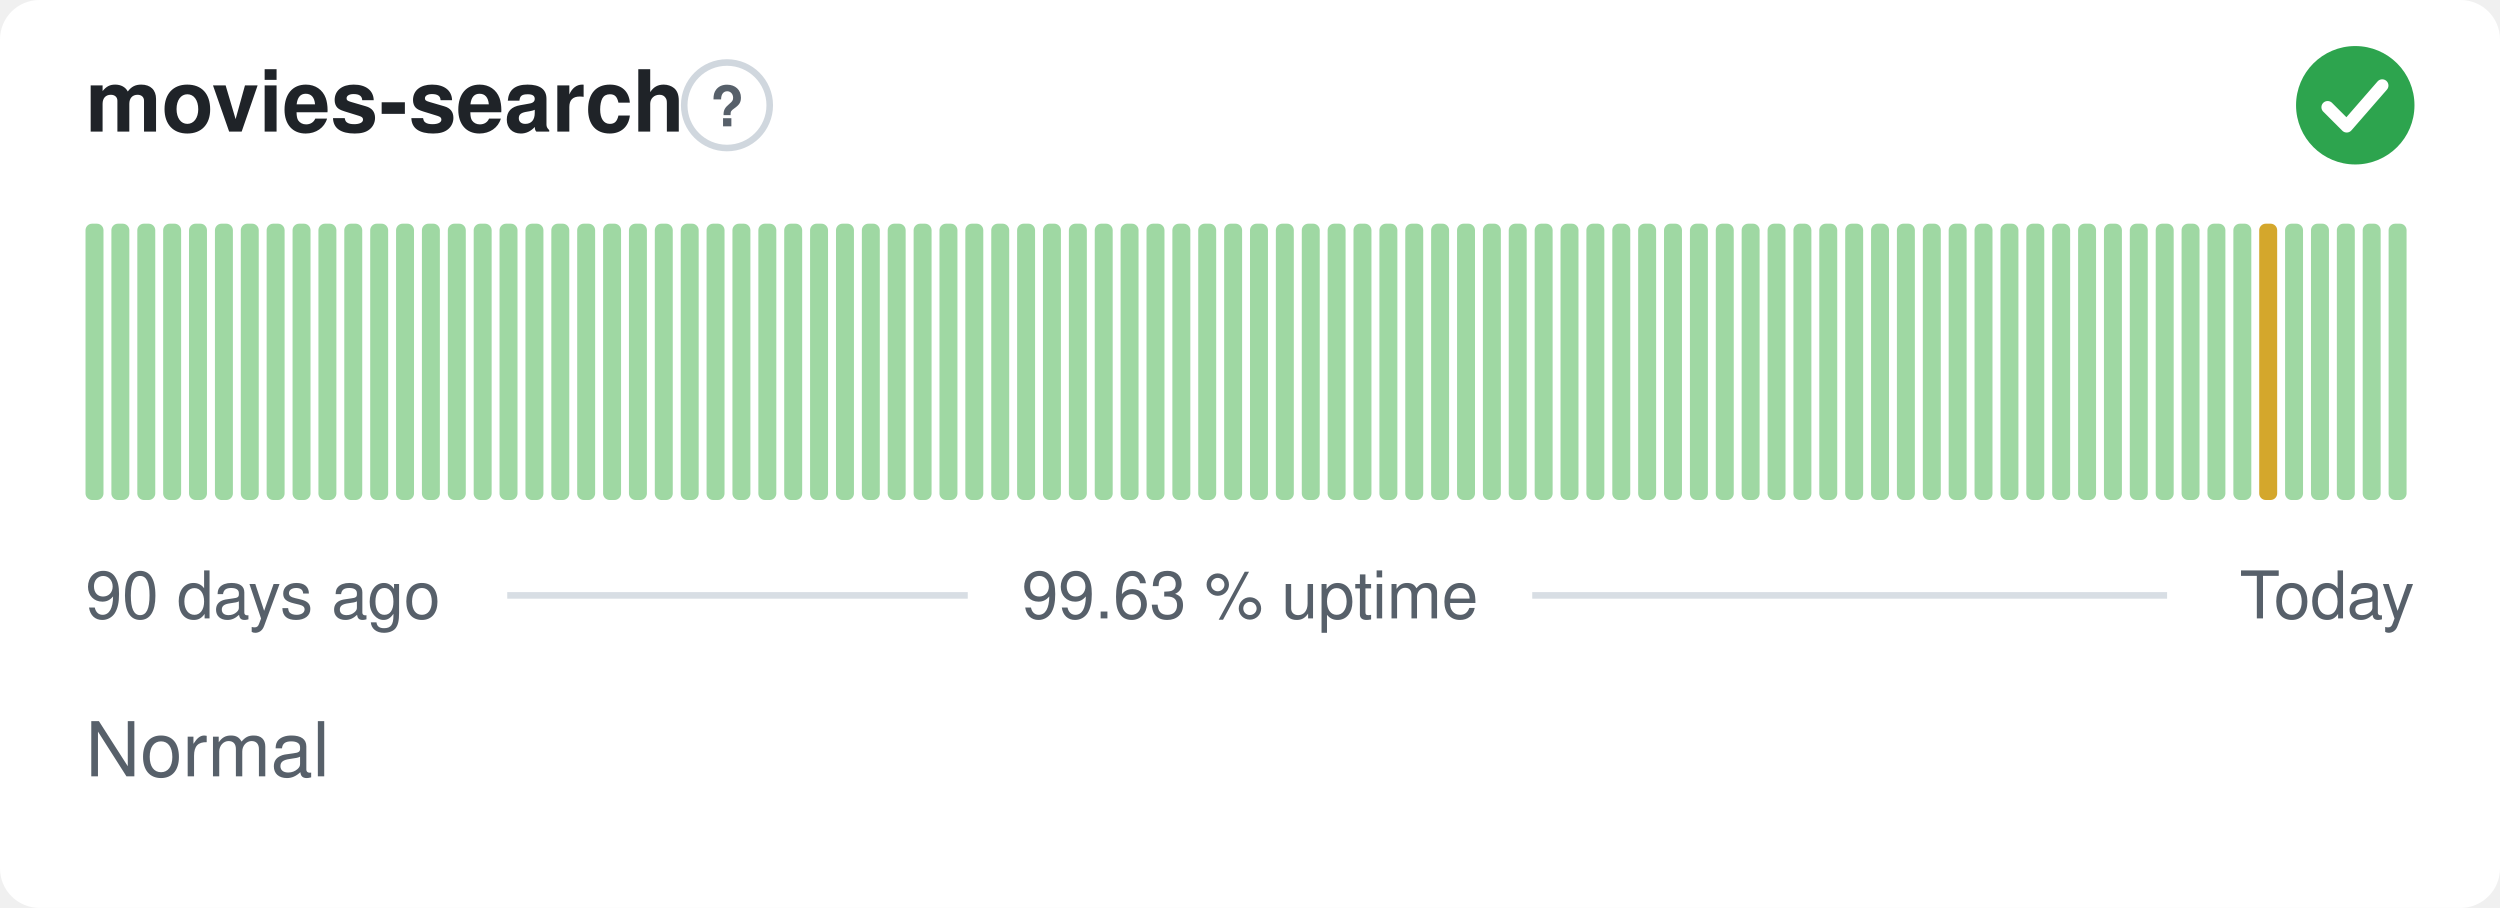
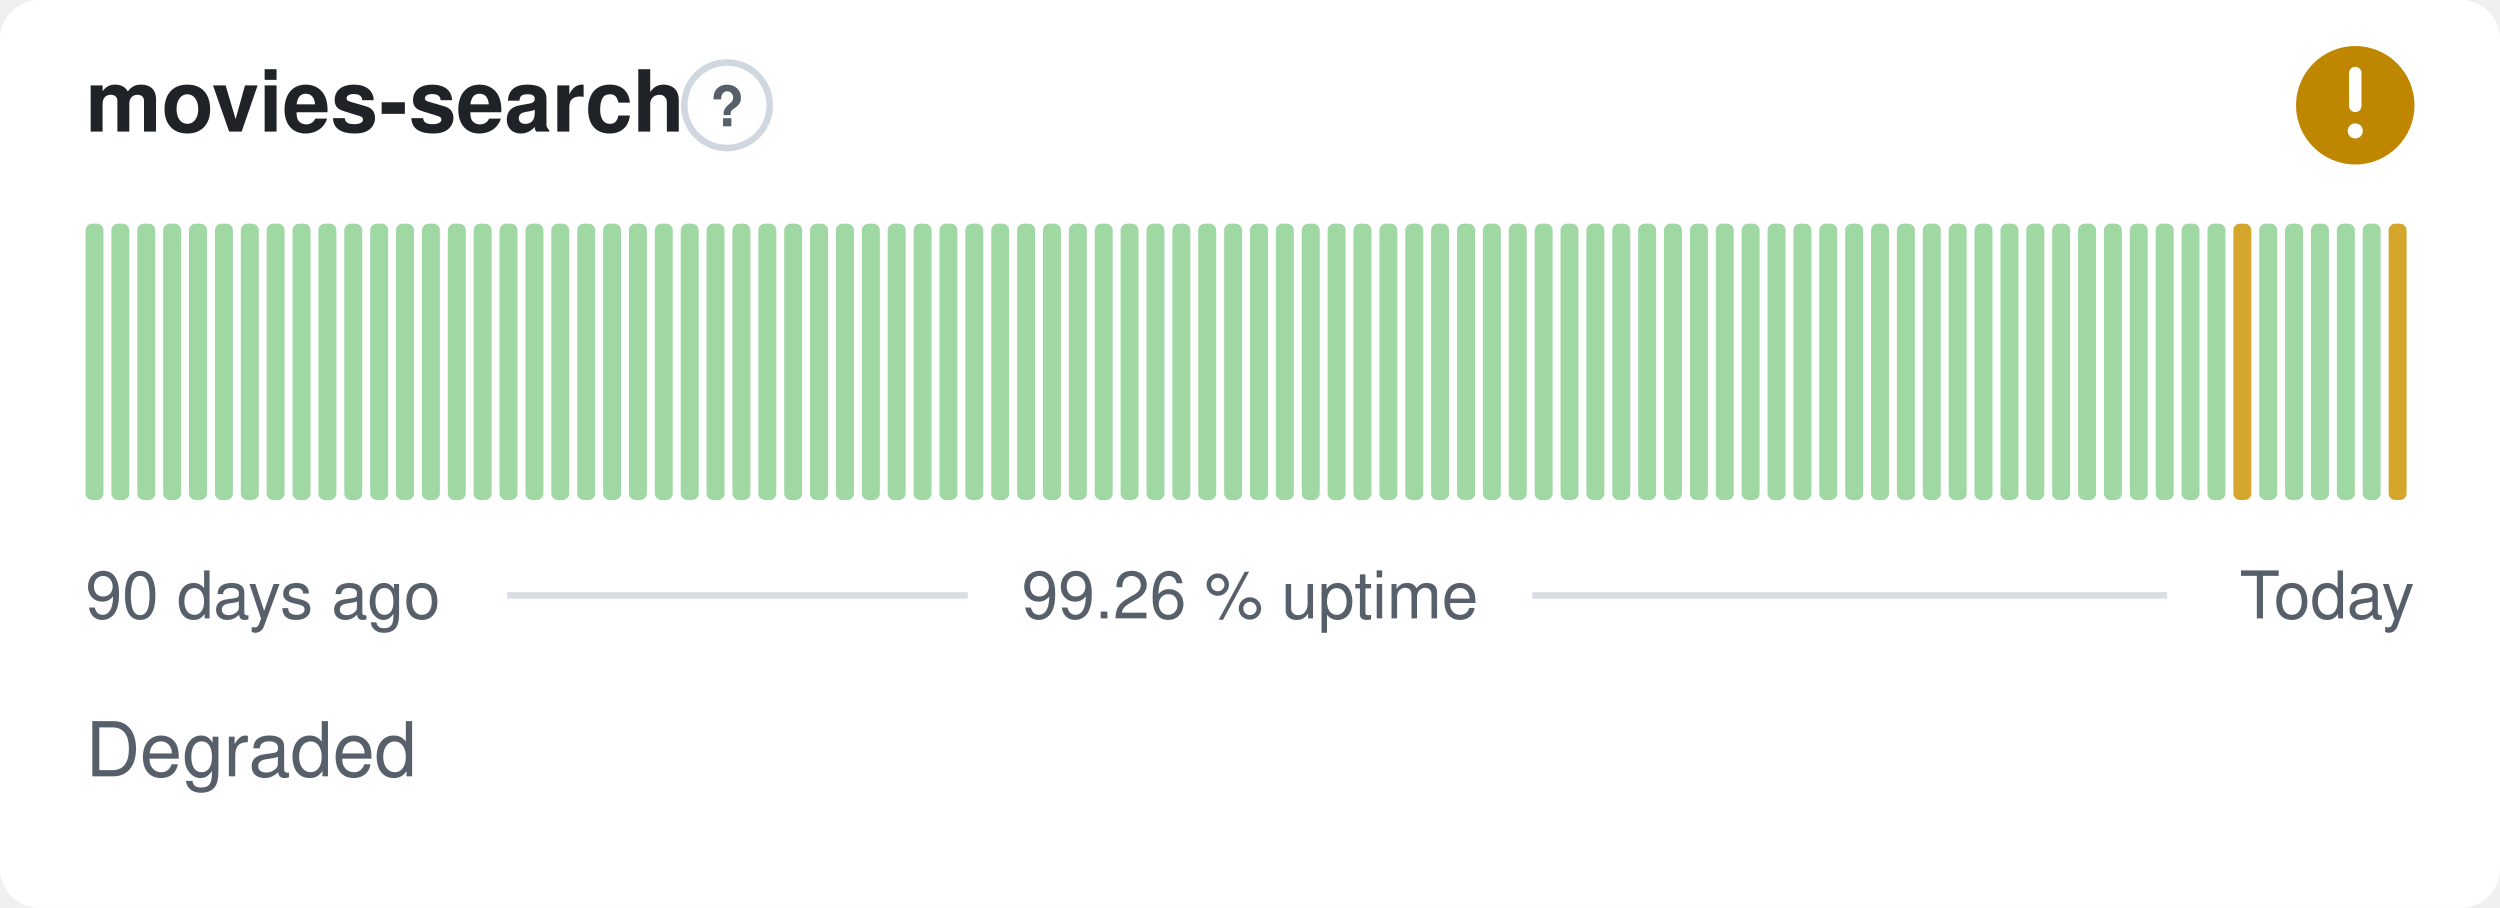
- <svg xmlns="http://www.w3.org/2000/svg" width="380" height="138" viewBox="0 0 380 138" role="img" aria-label="movies-search: Normal, 99.63 % uptime over the last 90 days" font-family="-apple-system,BlinkMacSystemFont,'Segoe UI',Helvetica,Arial,sans-serif">
+ <svg xmlns="http://www.w3.org/2000/svg" width="380" height="138" viewBox="0 0 380 138" role="img" aria-label="movies-search: Degraded, 99.26 % uptime over the last 90 days" font-family="-apple-system,BlinkMacSystemFont,'Segoe UI',Helvetica,Arial,sans-serif">
  <style>
    @media (prefers-color-scheme: dark) {
      .bg { fill: #0d1117 }
      .title { fill: #e6edf3 }
      .muted { fill: #8b949e }
      .hint { stroke: #30363d }
      .rule { stroke: #30363d }
      .nodata { fill: #21262d }
    }
  </style>
  <rect class="bg" width="380" height="138" rx="6" fill="#ffffff" />
  <text class="title" x="13" y="20" font-size="13" font-weight="600" fill="#1f2328">movies-search</text>
  <circle class="hint" cx="110.5" cy="16" r="6.5" fill="none" stroke="#d0d7de" stroke-width="1" />
  <text class="muted" x="110.5" y="19.2" text-anchor="middle" font-size="8.5" font-weight="700" fill="#57606a">?</text>
-   <circle cx="358" cy="16" r="9" fill="#2da44e" />
-   <path d="M353.80 16.30l2.90 2.90 5.40 -6.20" fill="none" stroke="#fff" stroke-width="1.89" stroke-linecap="round" stroke-linejoin="round" />
+   <circle cx="358" cy="16" r="9" fill="#bf8700" />
+   <path d="M358 11.10v5.00" fill="none" stroke="#fff" stroke-width="1.89" stroke-linecap="round" stroke-linejoin="round" />
+   <circle cx="358" cy="19.90" r="1.15" fill="#fff" />
  <rect x="13.00" y="34.00" width="2.73" height="42.00" rx="1" fill="#9fd8a3" />
  <rect x="16.93" y="34.00" width="2.73" height="42.00" rx="1" fill="#9fd8a3" />
  <rect x="20.87" y="34.00" width="2.73" height="42.00" rx="1" fill="#9fd8a3" />
  <rect x="24.80" y="34.00" width="2.73" height="42.00" rx="1" fill="#9fd8a3" />
  <rect x="28.73" y="34.00" width="2.73" height="42.00" rx="1" fill="#9fd8a3" />
  <rect x="32.67" y="34.00" width="2.73" height="42.00" rx="1" fill="#9fd8a3" />
  <rect x="36.60" y="34.00" width="2.73" height="42.00" rx="1" fill="#9fd8a3" />
  <rect x="40.53" y="34.00" width="2.73" height="42.00" rx="1" fill="#9fd8a3" />
  <rect x="44.47" y="34.00" width="2.73" height="42.00" rx="1" fill="#9fd8a3" />
  <rect x="48.40" y="34.00" width="2.73" height="42.00" rx="1" fill="#9fd8a3" />
  <rect x="52.33" y="34.00" width="2.73" height="42.00" rx="1" fill="#9fd8a3" />
  <rect x="56.27" y="34.00" width="2.73" height="42.00" rx="1" fill="#9fd8a3" />
  <rect x="60.20" y="34.00" width="2.73" height="42.00" rx="1" fill="#9fd8a3" />
  <rect x="64.13" y="34.00" width="2.73" height="42.00" rx="1" fill="#9fd8a3" />
  <rect x="68.07" y="34.00" width="2.73" height="42.00" rx="1" fill="#9fd8a3" />
  <rect x="72.00" y="34.00" width="2.73" height="42.00" rx="1" fill="#9fd8a3" />
  <rect x="75.93" y="34.00" width="2.73" height="42.00" rx="1" fill="#9fd8a3" />
  <rect x="79.87" y="34.00" width="2.73" height="42.00" rx="1" fill="#9fd8a3" />
  <rect x="83.80" y="34.00" width="2.73" height="42.00" rx="1" fill="#9fd8a3" />
  <rect x="87.73" y="34.00" width="2.73" height="42.00" rx="1" fill="#9fd8a3" />
  <rect x="91.67" y="34.00" width="2.73" height="42.00" rx="1" fill="#9fd8a3" />
  <rect x="95.60" y="34.00" width="2.73" height="42.00" rx="1" fill="#9fd8a3" />
  <rect x="99.53" y="34.00" width="2.73" height="42.00" rx="1" fill="#9fd8a3" />
  <rect x="103.47" y="34.00" width="2.73" height="42.00" rx="1" fill="#9fd8a3" />
  <rect x="107.40" y="34.00" width="2.73" height="42.00" rx="1" fill="#9fd8a3" />
  <rect x="111.33" y="34.00" width="2.73" height="42.00" rx="1" fill="#9fd8a3" />
  <rect x="115.27" y="34.00" width="2.73" height="42.00" rx="1" fill="#9fd8a3" />
  <rect x="119.20" y="34.00" width="2.73" height="42.00" rx="1" fill="#9fd8a3" />
  <rect x="123.13" y="34.00" width="2.73" height="42.00" rx="1" fill="#9fd8a3" />
  <rect x="127.07" y="34.00" width="2.73" height="42.00" rx="1" fill="#9fd8a3" />
  <rect x="131.00" y="34.00" width="2.73" height="42.00" rx="1" fill="#9fd8a3" />
  <rect x="134.93" y="34.00" width="2.73" height="42.00" rx="1" fill="#9fd8a3" />
  <rect x="138.87" y="34.00" width="2.73" height="42.00" rx="1" fill="#9fd8a3" />
  <rect x="142.80" y="34.00" width="2.73" height="42.00" rx="1" fill="#9fd8a3" />
  <rect x="146.73" y="34.00" width="2.73" height="42.00" rx="1" fill="#9fd8a3" />
  <rect x="150.67" y="34.00" width="2.73" height="42.00" rx="1" fill="#9fd8a3" />
  <rect x="154.60" y="34.00" width="2.73" height="42.00" rx="1" fill="#9fd8a3" />
  <rect x="158.53" y="34.00" width="2.73" height="42.00" rx="1" fill="#9fd8a3" />
  <rect x="162.47" y="34.00" width="2.73" height="42.00" rx="1" fill="#9fd8a3" />
  <rect x="166.40" y="34.00" width="2.73" height="42.00" rx="1" fill="#9fd8a3" />
  <rect x="170.33" y="34.00" width="2.73" height="42.00" rx="1" fill="#9fd8a3" />
  <rect x="174.27" y="34.00" width="2.73" height="42.00" rx="1" fill="#9fd8a3" />
  <rect x="178.20" y="34.00" width="2.73" height="42.00" rx="1" fill="#9fd8a3" />
  <rect x="182.13" y="34.00" width="2.73" height="42.00" rx="1" fill="#9fd8a3" />
  <rect x="186.07" y="34.00" width="2.73" height="42.00" rx="1" fill="#9fd8a3" />
  <rect x="190.00" y="34.00" width="2.73" height="42.00" rx="1" fill="#9fd8a3" />
  <rect x="193.93" y="34.00" width="2.73" height="42.00" rx="1" fill="#9fd8a3" />
  <rect x="197.87" y="34.00" width="2.73" height="42.00" rx="1" fill="#9fd8a3" />
  <rect x="201.80" y="34.00" width="2.73" height="42.00" rx="1" fill="#9fd8a3" />
  <rect x="205.73" y="34.00" width="2.73" height="42.00" rx="1" fill="#9fd8a3" />
  <rect x="209.67" y="34.00" width="2.73" height="42.00" rx="1" fill="#9fd8a3" />
  <rect x="213.60" y="34.00" width="2.73" height="42.00" rx="1" fill="#9fd8a3" />
  <rect x="217.53" y="34.00" width="2.73" height="42.00" rx="1" fill="#9fd8a3" />
  <rect x="221.47" y="34.00" width="2.73" height="42.00" rx="1" fill="#9fd8a3" />
  <rect x="225.40" y="34.00" width="2.73" height="42.00" rx="1" fill="#9fd8a3" />
  <rect x="229.33" y="34.00" width="2.73" height="42.00" rx="1" fill="#9fd8a3" />
  <rect x="233.27" y="34.00" width="2.73" height="42.00" rx="1" fill="#9fd8a3" />
  <rect x="237.20" y="34.00" width="2.73" height="42.00" rx="1" fill="#9fd8a3" />
  <rect x="241.13" y="34.00" width="2.73" height="42.00" rx="1" fill="#9fd8a3" />
  <rect x="245.07" y="34.00" width="2.73" height="42.00" rx="1" fill="#9fd8a3" />
  <rect x="249.00" y="34.00" width="2.73" height="42.00" rx="1" fill="#9fd8a3" />
  <rect x="252.93" y="34.00" width="2.73" height="42.00" rx="1" fill="#9fd8a3" />
  <rect x="256.87" y="34.00" width="2.73" height="42.00" rx="1" fill="#9fd8a3" />
  <rect x="260.80" y="34.00" width="2.73" height="42.00" rx="1" fill="#9fd8a3" />
  <rect x="264.73" y="34.00" width="2.73" height="42.00" rx="1" fill="#9fd8a3" />
  <rect x="268.67" y="34.00" width="2.73" height="42.00" rx="1" fill="#9fd8a3" />
  <rect x="272.60" y="34.00" width="2.73" height="42.00" rx="1" fill="#9fd8a3" />
  <rect x="276.53" y="34.00" width="2.73" height="42.00" rx="1" fill="#9fd8a3" />
  <rect x="280.47" y="34.00" width="2.73" height="42.00" rx="1" fill="#9fd8a3" />
  <rect x="284.40" y="34.00" width="2.73" height="42.00" rx="1" fill="#9fd8a3" />
  <rect x="288.33" y="34.00" width="2.73" height="42.00" rx="1" fill="#9fd8a3" />
  <rect x="292.27" y="34.00" width="2.73" height="42.00" rx="1" fill="#9fd8a3" />
  <rect x="296.20" y="34.00" width="2.73" height="42.00" rx="1" fill="#9fd8a3" />
  <rect x="300.13" y="34.00" width="2.73" height="42.00" rx="1" fill="#9fd8a3" />
  <rect x="304.07" y="34.00" width="2.73" height="42.00" rx="1" fill="#9fd8a3" />
  <rect x="308.00" y="34.00" width="2.73" height="42.00" rx="1" fill="#9fd8a3" />
  <rect x="311.93" y="34.00" width="2.73" height="42.00" rx="1" fill="#9fd8a3" />
  <rect x="315.87" y="34.00" width="2.73" height="42.00" rx="1" fill="#9fd8a3" />
  <rect x="319.80" y="34.00" width="2.73" height="42.00" rx="1" fill="#9fd8a3" />
  <rect x="323.73" y="34.00" width="2.73" height="42.00" rx="1" fill="#9fd8a3" />
  <rect x="327.67" y="34.00" width="2.73" height="42.00" rx="1" fill="#9fd8a3" />
  <rect x="331.60" y="34.00" width="2.73" height="42.00" rx="1" fill="#9fd8a3" />
  <rect x="335.53" y="34.00" width="2.73" height="42.00" rx="1" fill="#9fd8a3" />
-   <rect x="339.47" y="34.00" width="2.73" height="42.00" rx="1" fill="#9fd8a3" />
-   <rect x="343.40" y="34.00" width="2.73" height="42.00" rx="1" fill="#d4a72c" />
+   <rect x="339.47" y="34.00" width="2.73" height="42.00" rx="1" fill="#d4a72c" />
+   <rect x="343.40" y="34.00" width="2.73" height="42.00" rx="1" fill="#9fd8a3" />
  <rect x="347.33" y="34.00" width="2.73" height="42.00" rx="1" fill="#9fd8a3" />
  <rect x="351.27" y="34.00" width="2.73" height="42.00" rx="1" fill="#9fd8a3" />
  <rect x="355.20" y="34.00" width="2.73" height="42.00" rx="1" fill="#9fd8a3" />
  <rect x="359.13" y="34.00" width="2.73" height="42.00" rx="1" fill="#9fd8a3" />
-   <rect x="363.07" y="34.00" width="2.73" height="42.00" rx="1" fill="#9fd8a3" />
+   <rect x="363.07" y="34.00" width="2.73" height="42.00" rx="1" fill="#d4a72c" />
  <text class="muted" x="13" y="94" font-size="10" fill="#57606a">90 days ago</text>
-   <text class="muted" x="190" y="94" text-anchor="middle" font-size="10" fill="#57606a">99.63 % uptime</text>
+   <text class="muted" x="190" y="94" text-anchor="middle" font-size="10" fill="#57606a">99.26 % uptime</text>
  <text class="muted" x="367" y="94" text-anchor="end" font-size="10" fill="#57606a">Today</text>
  <line class="rule" x1="77.1" y1="90.5" x2="147.1" y2="90.5" stroke="#d8dee4" stroke-width="1" />
  <line class="rule" x1="232.9" y1="90.5" x2="329.4" y2="90.5" stroke="#d8dee4" stroke-width="1" />
-   <text class="muted" x="13" y="118" font-size="11.5" fill="#57606a">Normal</text>
+   <text class="muted" x="13" y="118" font-size="11.5" fill="#57606a">Degraded</text>
</svg>
